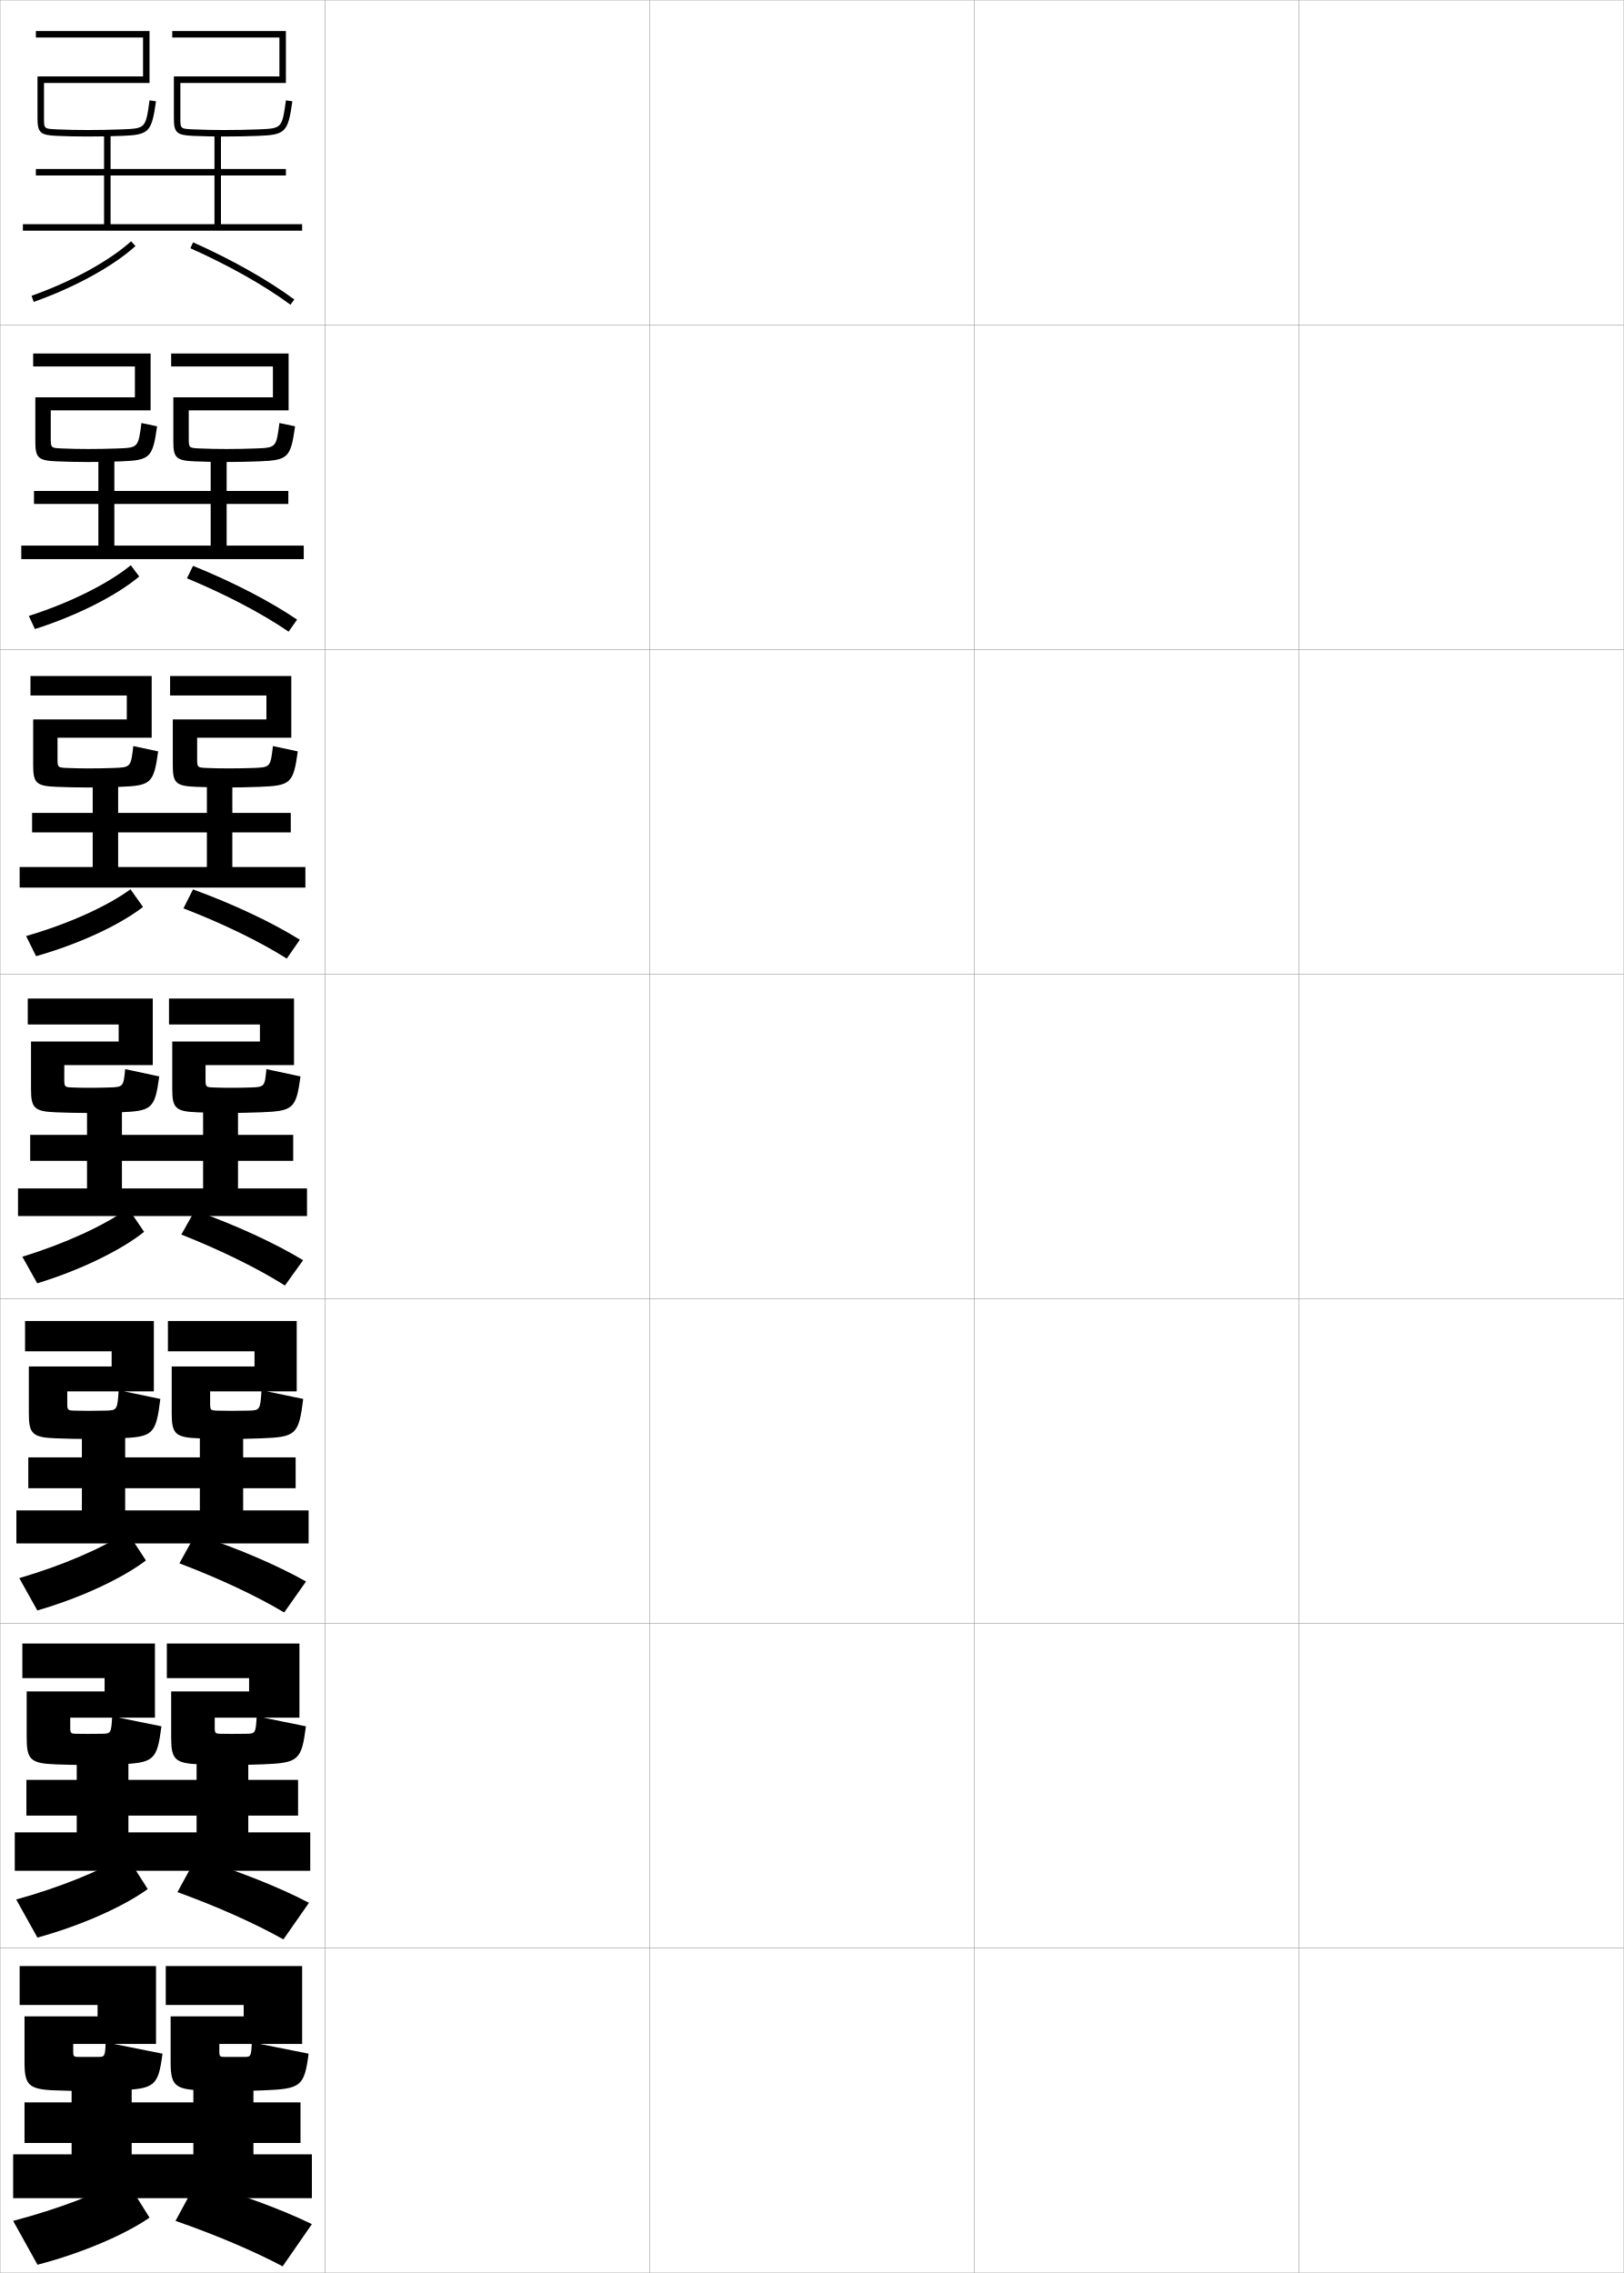
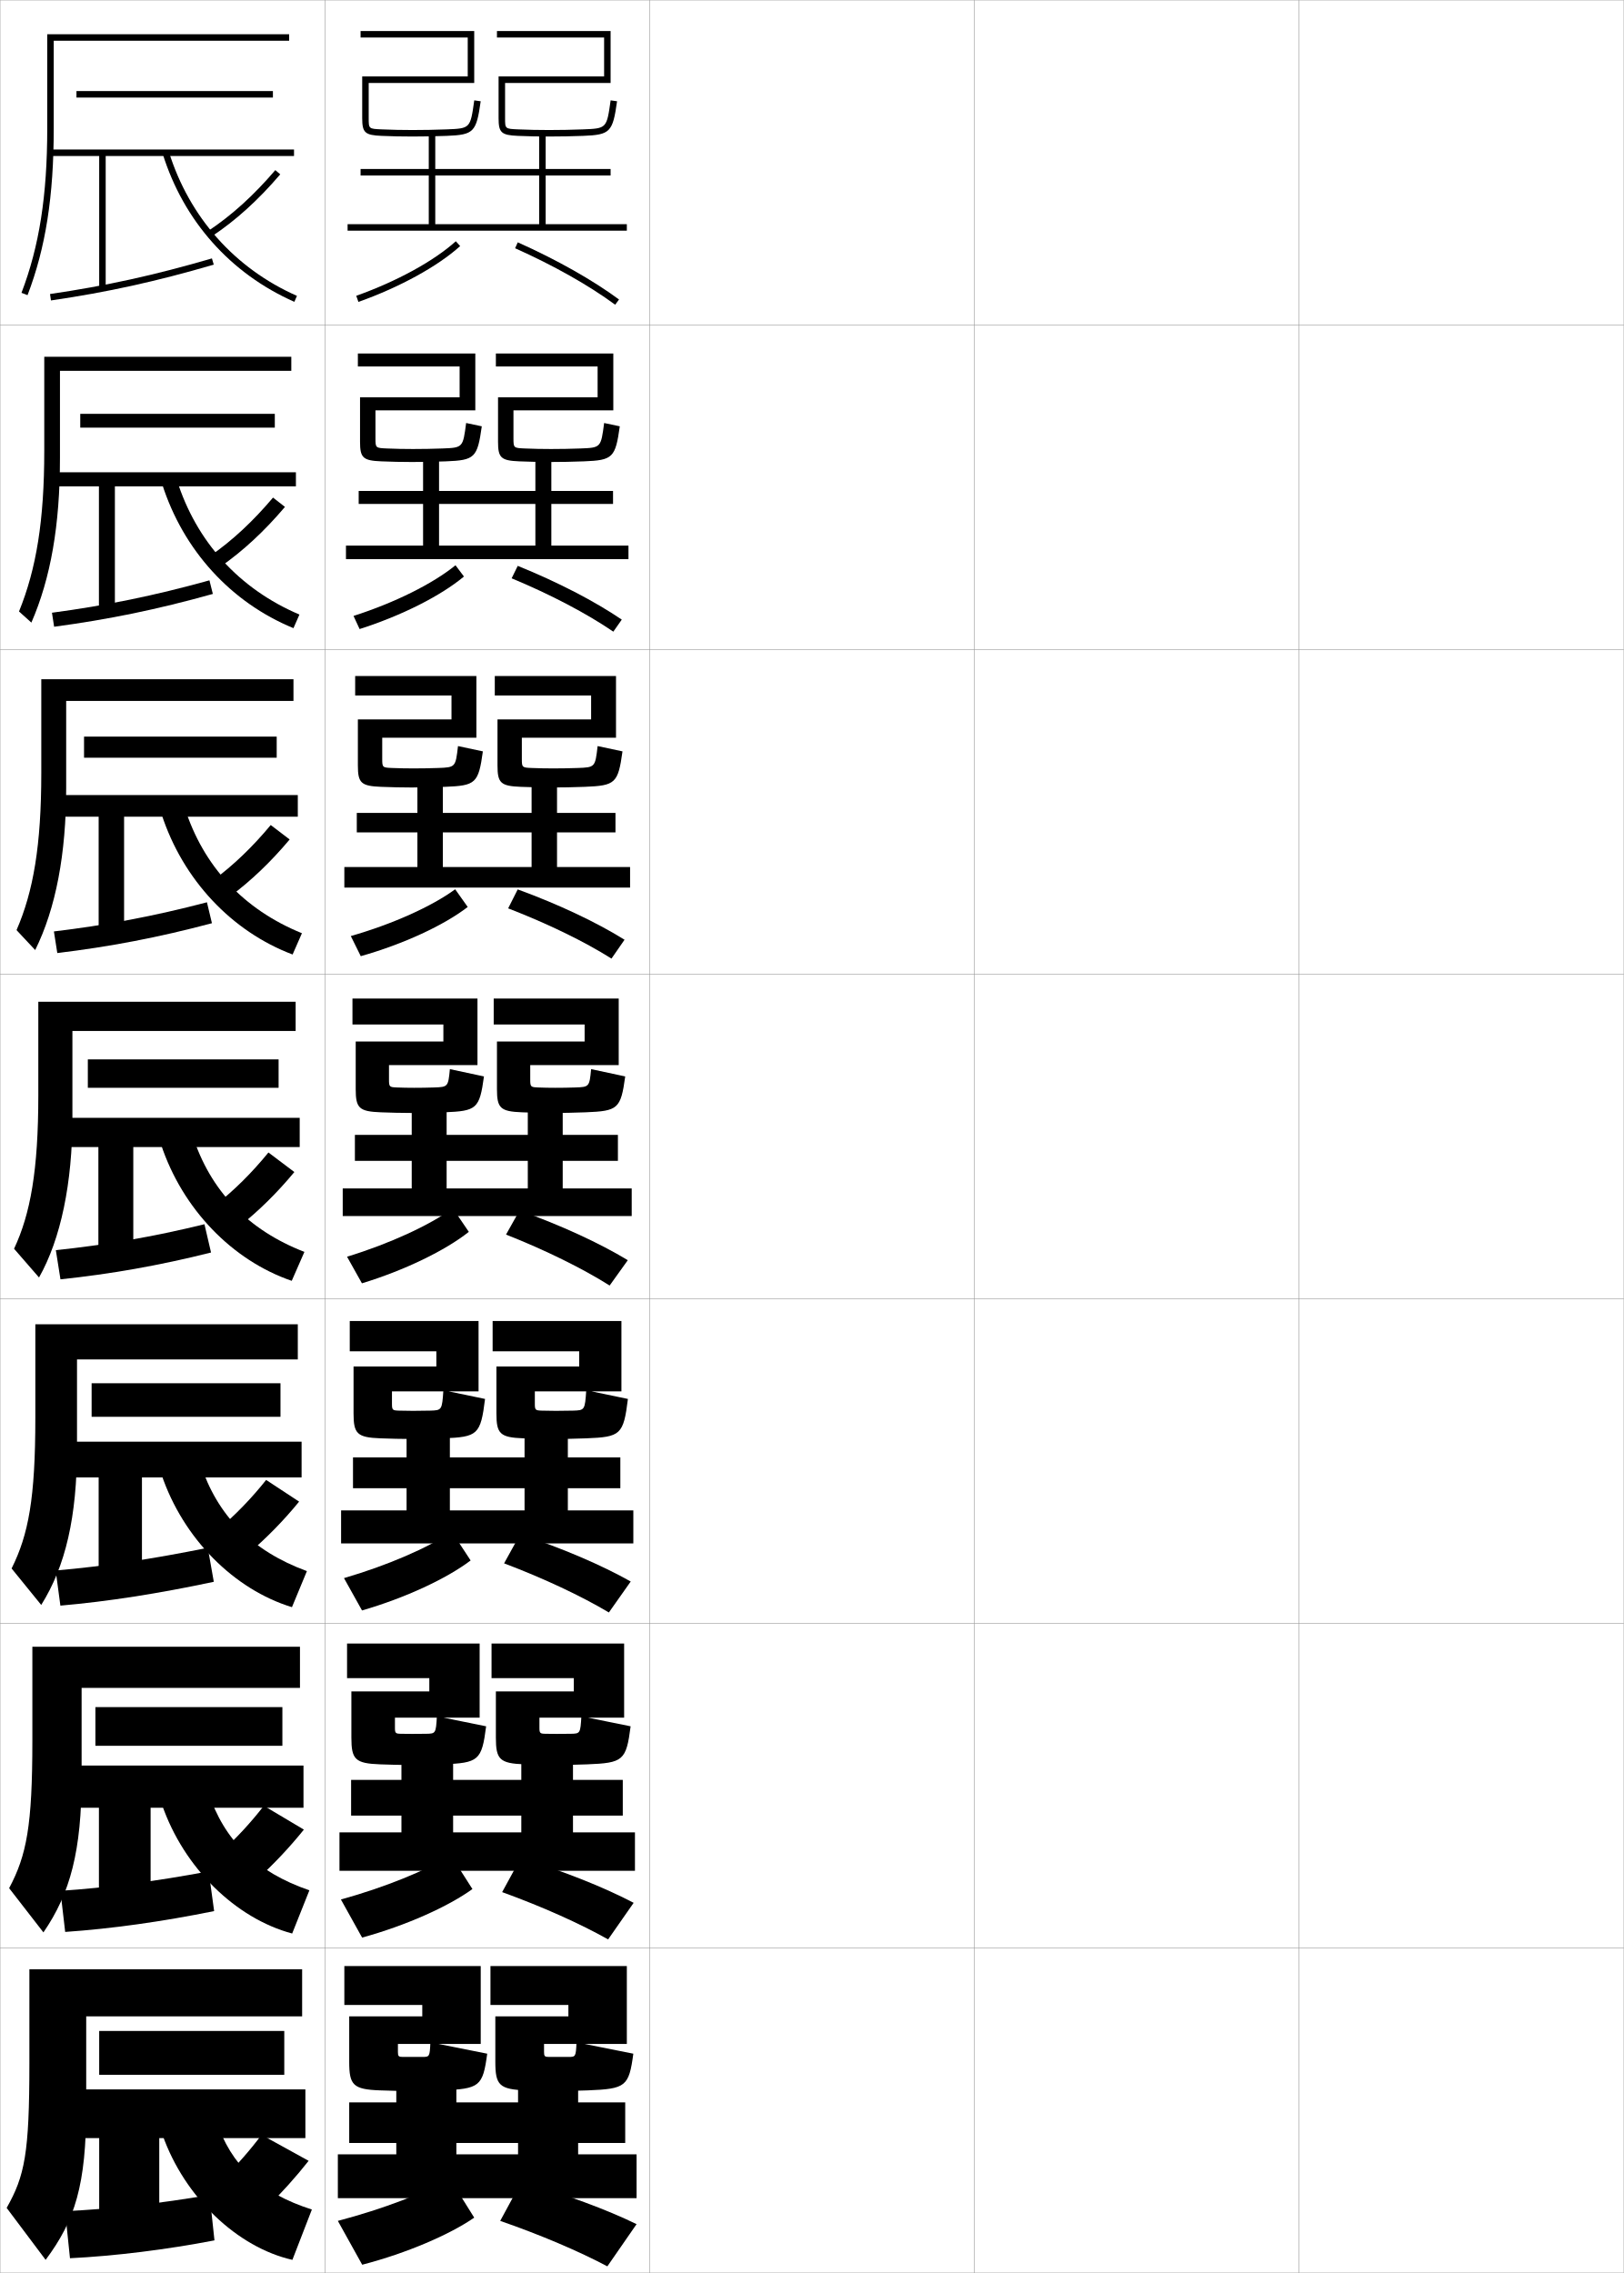
<svg xmlns="http://www.w3.org/2000/svg" width="500.1" height="700.1" viewBox="0 0 500.1 700.1" overflow="visible" enable-background="new 0 0 500.1 700.1" xml:space="preserve">
  <g id="glyphs">
    <g>
      <rect x="0.05" y="0.05" fill="none" stroke="#999999" stroke-width="0.1" width="100" height="100" />
      <rect x="0.05" y="100.05" fill="none" stroke="#999999" stroke-width="0.1" width="100" height="100" />
      <rect x="0.05" y="200.05" fill="none" stroke="#999999" stroke-width="0.1" width="100" height="100" />
      <rect x="0.05" y="300.05" fill="none" stroke="#999999" stroke-width="0.1" width="100" height="100" />
      <rect x="0.05" y="400.05" fill="none" stroke="#999999" stroke-width="0.1" width="100" height="100" />
      <rect x="0.05" y="500.05" fill="none" stroke="#999999" stroke-width="0.1" width="100" height="100" />
      <rect x="0.05" y="600.05" fill="none" stroke="#999999" stroke-width="0.1" width="100" height="100" />
      <rect x="100.05" y="0.05" fill="none" stroke="#999999" stroke-width="0.1" width="100" height="100" />
      <rect x="100.05" y="100.05" fill="none" stroke="#999999" stroke-width="0.1" width="100" height="100" />
      <rect x="100.05" y="200.05" fill="none" stroke="#999999" stroke-width="0.1" width="100" height="100" />
      <rect x="100.05" y="300.05" fill="none" stroke="#999999" stroke-width="0.1" width="100" height="100" />
      <rect x="100.05" y="400.05" fill="none" stroke="#999999" stroke-width="0.1" width="100" height="100" />
      <rect x="100.05" y="500.05" fill="none" stroke="#999999" stroke-width="0.1" width="100" height="100" />
      <rect x="100.05" y="600.05" fill="none" stroke="#999999" stroke-width="0.1" width="100" height="100" />
      <rect x="200.05" y="0.05" fill="none" stroke="#999999" stroke-width="0.1" width="100" height="100" />
      <rect x="200.05" y="100.05" fill="none" stroke="#999999" stroke-width="0.1" width="100" height="100" />
      <rect x="200.05" y="200.05" fill="none" stroke="#999999" stroke-width="0.1" width="100" height="100" />
      <rect x="200.05" y="300.05" fill="none" stroke="#999999" stroke-width="0.1" width="100" height="100" />
      <rect x="200.05" y="400.05" fill="none" stroke="#999999" stroke-width="0.1" width="100" height="100" />
      <rect x="200.05" y="500.05" fill="none" stroke="#999999" stroke-width="0.1" width="100" height="100" />
      <rect x="200.05" y="600.05" fill="none" stroke="#999999" stroke-width="0.1" width="100" height="100" />
      <rect x="300.05" y="0.05" fill="none" stroke="#999999" stroke-width="0.1" width="100" height="100" />
      <rect x="300.05" y="100.05" fill="none" stroke="#999999" stroke-width="0.1" width="100" height="100" />
      <rect x="300.05" y="200.05" fill="none" stroke="#999999" stroke-width="0.1" width="100" height="100" />
      <rect x="300.05" y="300.05" fill="none" stroke="#999999" stroke-width="0.1" width="100" height="100" />
      <rect x="300.05" y="400.05" fill="none" stroke="#999999" stroke-width="0.1" width="100" height="100" />
      <rect x="300.05" y="500.05" fill="none" stroke="#999999" stroke-width="0.1" width="100" height="100" />
      <rect x="300.05" y="600.05" fill="none" stroke="#999999" stroke-width="0.1" width="100" height="100" />
      <rect x="400.05" y="0.05" fill="none" stroke="#999999" stroke-width="0.1" width="100" height="100" />
      <rect x="400.05" y="100.05" fill="none" stroke="#999999" stroke-width="0.1" width="100" height="100" />
      <rect x="400.05" y="200.05" fill="none" stroke="#999999" stroke-width="0.1" width="100" height="100" />
      <rect x="400.05" y="300.05" fill="none" stroke="#999999" stroke-width="0.1" width="100" height="100" />
      <rect x="400.05" y="400.05" fill="none" stroke="#999999" stroke-width="0.1" width="100" height="100" />
      <rect x="400.05" y="500.05" fill="none" stroke="#999999" stroke-width="0.1" width="100" height="100" />
      <rect x="400.05" y="600.05" fill="none" stroke="#999999" stroke-width="0.1" width="100" height="100" />
    </g>
    <g>
      <g>
-         <path d="M9.715,91.107l0.67,1.885c12.695-4.514,24.41-10.944,31.335-17.2       l-1.34-1.484C33.639,80.397,22.176,86.678,9.715,91.107z" />
-         <path d="M58.642,76.463c11.838,5.286,22.78,11.462,30.814,17.392l1.188-1.609       c-8.146-6.013-19.222-12.266-31.186-17.608L58.642,76.463z" />
+         <path d="M109.715,91.107l0.67,1.885c12.695-4.514,24.41-10.944,31.335-17.2       l-1.34-1.484C133.639,80.397,122.176,86.678,109.715,91.107z" />
+         <path d="M158.642,76.463c11.838,5.286,22.78,11.462,30.814,17.392l1.188-1.609       c-8.146-6.013-19.222-12.266-31.186-17.608L158.642,76.463z" />
      </g>
      <g>
-         <path d="M8.878,189.709l1.868,4.042c12.941-4.127,25.018-10.229,32.137-16.18       l-2.602-3.467C33.312,179.787,21.588,185.633,8.878,189.709z" />
-         <path d="M57.57,178.122c11.983,4.981,23.141,10.84,31.318,16.432l2.605-3.71       c-8.375-5.686-19.76-11.581-32.042-16.555L57.57,178.122z" />
+         <path d="M108.878,189.709l1.868,4.042c12.941-4.127,25.018-10.229,32.137-16.18       l-2.602-3.467C133.312,179.787,121.588,185.633,108.878,189.709z" />
+         <path d="M157.57,178.122c11.983,4.981,23.141,10.84,31.318,16.432l2.605-3.71       c-8.375-5.686-19.76-11.581-32.042-16.555L157.57,178.122z" />
      </g>
      <g>
-         <path d="M8.041,288.311l3.066,6.2c13.188-3.74,25.626-9.514,32.939-15.16       l-3.863-5.449C32.986,279.176,21.001,284.588,8.041,288.311z" />
-         <path d="M56.499,279.781c12.129,4.678,23.5,10.219,31.822,15.472l4.024-5.811       c-8.604-5.358-20.299-10.896-32.9-15.5L56.499,279.781z" />
+         <path d="M108.041,288.311l3.066,6.2c13.188-3.74,25.626-9.514,32.939-15.16       l-3.863-5.449C132.986,279.176,121.001,284.588,108.041,288.311z" />
+         <path d="M156.499,279.781c12.129,4.678,23.5,10.219,31.822,15.472l4.024-5.811       c-8.604-5.358-20.299-10.896-32.9-15.5L156.499,279.781z" />
      </g>
    </g>
    <g>
      <g>
-         <path d="M4.05,684.05l7.5,13.5c13.761-3.569,27.017-9.32,34.5-14.5l-7.5-12       C30.788,675.443,17.987,680.38,4.05,684.05z" />
-         <path d="M54.05,684.05c12.459,4.31,24.388,9.426,33,14l9-13       c-9.237-4.499-21.873-9.214-35.5-13L54.05,684.05z" />
+         <path d="M104.05,684.05l7.5,13.5c13.761-3.569,27.017-9.32,34.5-14.5l-7.5-12       C130.788,675.443,117.987,680.38,104.05,684.05z" />
+         <path d="M154.05,684.05c12.459,4.31,24.388,9.426,33,14l9-13       c-9.237-4.499-21.873-9.214-35.5-13L154.05,684.05z" />
      </g>
      <g>
-         <path d="M4.994,585.06l6.529,11.73c13.583-3.727,26.582-9.591,33.972-14.95       l-6.64-10.414C31.263,576.103,18.685,581.263,4.994,585.06z" />
-         <path d="M54.648,582.785c12.355,4.472,24.12,9.765,32.636,14.565l7.865-11.269       c-9.056-4.751-21.431-9.723-34.781-13.769L54.648,582.785z" />
+         <path d="M104.994,585.06l6.528,11.73c13.583-3.727,26.583-9.591,33.973-14.95       l-6.64-10.414C131.263,576.103,118.685,581.263,104.994,585.06z" />
+         <path d="M154.648,582.785c12.355,4.472,24.12,9.765,32.636,14.565l7.864-11.269       c-9.055-4.751-21.431-9.723-34.781-13.769L154.648,582.785z" />
      </g>
      <g>
-         <path d="M5.938,486.069l5.557,9.961c13.405-3.884,26.147-9.861,33.445-15.399       l-5.78-8.828C31.739,476.762,19.383,482.146,5.938,486.069z" />
-         <path d="M55.247,481.521c12.252,4.634,23.852,10.104,32.271,15.13l6.729-9.536       c-8.873-5.004-20.989-10.231-34.062-14.537L55.247,481.521z" />
+         <path d="M105.938,486.069l5.557,9.961c13.405-3.884,26.147-9.861,33.445-15.399       l-5.78-8.828C131.739,476.762,119.383,482.146,105.938,486.069z" />
+         <path d="M155.247,481.521c12.252,4.634,23.852,10.104,32.271,15.13l6.729-9.536       c-8.874-5.004-20.989-10.231-34.062-14.537L155.247,481.521z" />
      </g>
      <g>
-         <path d="M6.882,387.079l4.586,8.191c13.228-4.041,25.713-10.132,32.917-15.85       l-4.92-7.242C32.214,377.421,20.081,383.028,6.882,387.079z" />
-         <path d="M55.846,380.257c12.148,4.797,23.584,10.443,31.907,15.695l5.594-7.805       c-8.691-5.256-20.547-10.74-33.343-15.305L55.846,380.257z" />
+         <path d="M106.882,387.079l4.586,8.191c13.228-4.041,25.713-10.132,32.917-15.85       l-4.92-7.242C132.214,377.421,120.081,383.028,106.882,387.079z" />
+         <path d="M155.846,380.257c12.148,4.797,23.584,10.443,31.907,15.695l5.594-7.805       c-8.691-5.256-20.547-10.74-33.343-15.305L155.846,380.257z" />
      </g>
    </g>
    <g>
-       <polygon points="7.05,69.05 7.05,71.05 93.05,71.05 93.05,69.05       68.05,69.05 68.05,54.05 88.05,54.05 88.05,52.05 68.05,52.05       68.05,41.05 66.05,41.05 66.05,52.05 11.05,52.05 11.05,54.05       66.05,54.05 66.05,69.05 34.05,69.05 34.05,41.05 32.05,41.05       32.05,69.05 " />
-       <polygon points="93.549,172.216 93.549,168.05 69.799,168.05 69.799,155.216       88.8,155.216 88.8,151.216 69.799,151.216 69.799,141.05 64.883,141.05       64.883,151.216 10.466,151.216 10.466,155.216 64.883,155.216 64.883,168.05       35.216,168.05 35.216,141.05 30.299,141.05 30.299,168.05 6.55,168.05       6.55,172.216 " />
-       <polygon points="94.05,273.383 94.05,267.05 71.55,267.05 71.55,256.383       89.55,256.383 89.55,250.383 71.55,250.383 71.55,241.05 63.716,241.05       63.716,250.383 9.883,250.383 9.883,256.383 63.716,256.383 63.716,267.05       36.383,267.05 36.383,241.05 28.55,241.05 28.55,267.05 6.05,267.05       6.05,273.383 " />
-       <polygon points="94.55,374.55 94.55,366.05 73.3,366.05 73.3,357.55       90.3,357.55 90.3,349.55 73.3,349.55 73.3,341.05 62.55,341.05       62.55,349.55 9.3,349.55 9.3,357.55 62.55,357.55 62.55,366.05       37.55,366.05 37.55,341.05 26.8,341.05 26.8,366.05 5.55,366.05       5.55,374.55 " />
-       <polygon points="95.049,475.383 95.049,465.216 74.883,465.216 74.883,458.383       91.05,458.383 91.05,448.883 74.883,448.883 74.883,441.217 61.55,441.217       61.55,448.883 8.716,448.883 8.716,458.383 61.55,458.383 61.55,465.216       38.549,465.216 38.549,441.217 25.216,441.217 25.216,465.216 5.05,465.216       5.05,475.383 " />
-       <polygon points="95.55,576.217 95.55,564.383 76.466,564.383 76.466,559.217       91.8,559.217 91.8,548.217 76.466,548.217 76.466,541.383 60.55,541.383       60.55,548.217 8.133,548.217 8.133,559.217 60.55,559.217 60.55,564.383       39.55,564.383 39.55,541.383 23.633,541.383 23.633,564.383 4.55,564.383       4.55,576.217 " />
-       <polygon points="40.55,663.55 40.55,641.55 22.05,641.55 22.05,663.55       4.05,663.55 4.05,677.05 96.05,677.05 96.05,663.55 78.05,663.55       78.05,660.05 92.55,660.05 92.55,647.55 78.05,647.55 78.05,641.55       59.55,641.55 59.55,647.55 7.55,647.55 7.55,660.05 59.55,660.05       59.55,663.55 " />
+       <polygon points="107.05,69.05 107.05,71.05 193.05,71.05 193.05,69.05       168.05,69.05 168.05,54.05 188.05,54.05 188.05,52.05 168.05,52.05       168.05,41.05 166.05,41.05 166.05,52.05 111.05,52.05 111.05,54.05       166.05,54.05 166.05,69.05 134.05,69.05 134.05,41.05 132.05,41.05       132.05,69.05 " />
+       <polygon points="193.55,172.216 193.55,168.05 169.799,168.05 169.799,155.216       188.799,155.216 188.799,151.216 169.799,151.216 169.799,141.05 164.883,141.05       164.883,151.216 110.466,151.216 110.466,155.216 164.883,155.216 164.883,168.05       135.216,168.05 135.216,141.05 130.299,141.05 130.299,168.05 106.549,168.05       106.549,172.216 " />
+       <polygon points="194.05,273.383 194.05,267.05 171.55,267.05 171.55,256.383       189.55,256.383 189.55,250.383 171.55,250.383 171.55,241.05 163.717,241.05       163.717,250.383 109.883,250.383 109.883,256.383 163.717,256.383 163.717,267.05       136.383,267.05 136.383,241.05 128.55,241.05 128.55,267.05 106.05,267.05       106.05,273.383 " />
+       <polygon points="194.55,374.55 194.55,366.05 173.3,366.05 173.3,357.55       190.3,357.55 190.3,349.55 173.3,349.55 173.3,341.05 162.55,341.05       162.55,349.55 109.3,349.55 109.3,357.55 162.55,357.55 162.55,366.05       137.55,366.05 137.55,341.05 126.8,341.05 126.8,366.05 105.55,366.05       105.55,374.55 " />
+       <polygon points="195.05,475.383 195.05,465.216 174.883,465.216 174.883,458.383       191.049,458.383 191.049,448.883 174.883,448.883 174.883,441.217 161.549,441.217       161.549,448.883 108.716,448.883 108.716,458.383 161.549,458.383 161.549,465.216       138.55,465.216 138.55,441.217 125.216,441.217 125.216,465.216 105.049,465.216       105.049,475.383 " />
+       <polygon points="195.55,576.217 195.55,564.383 176.466,564.383 176.466,559.217       191.8,559.217 191.8,548.217 176.466,548.217 176.466,541.383 160.55,541.383       160.55,548.217 108.133,548.217 108.133,559.217 160.55,559.217 160.55,564.383       139.55,564.383 139.55,541.383 123.633,541.383 123.633,564.383 104.55,564.383       104.55,576.217 " />
+       <polygon points="140.55,663.55 140.55,641.55 122.05,641.55 122.05,663.55       104.05,663.55 104.05,677.05 196.05,677.05 196.05,663.55 178.05,663.55       178.05,660.05 192.55,660.05 192.55,647.55 178.05,647.55 178.05,641.55       159.55,641.55 159.55,647.55 107.55,647.55 107.55,660.05 159.55,660.05       159.55,663.55 " />
    </g>
    <g>
      <g>
-         <path d="M30.05,633.55c2.237,0,2.304-0.059,2.5-4.5l17.5,3.5       c-1.357,10.112-2.317,10.836-14,11.3c-4.009,0.159-7.176,0.2-10,0.2       c-2.484,0-6.181-0.103-9-0.2c-8.321-0.289-9.5-1.648-9.5-8.8v-14h22.5v-3.5h-24v-12h42v24       h-25.5v2.5c0,1.288,0.224,1.5,1.5,1.5c0.727,0,1.652,0,2.5,0       C27.522,633.55,29.051,633.55,30.05,633.55z" />
-         <path d="M75.05,633.55c2.237,0,2.304-0.059,2.5-4.5l17.5,3.5       c-1.357,10.112-2.317,10.836-14,11.3c-4.009,0.159-7.176,0.2-10,0.2       c-2.484,0-6.181-0.103-9-0.2c-8.321-0.289-9.5-1.648-9.5-8.8v-14h22.5v-3.5h-24v-12h42v24       h-25.5v2.5c0,1.288,0.224,1.5,1.5,1.5c0.727,0,1.652,0,2.5,0       C72.522,633.55,74.051,633.55,75.05,633.55z" />
+         <path d="M130.05,633.55c2.237,0,2.304-0.059,2.5-4.5l17.5,3.5       c-1.357,10.112-2.317,10.836-14,11.3c-4.009,0.159-7.176,0.2-10,0.2       c-2.484,0-6.181-0.103-9-0.2c-8.321-0.289-9.5-1.648-9.5-8.8v-14h22.5v-3.5h-24v-12h42v24       h-25.5v2.5c0,1.288,0.224,1.5,1.5,1.5c0.727,0,1.652,0,2.5,0       C127.522,633.55,129.051,633.55,130.05,633.55z" />
+         <path d="M175.05,633.55c2.237,0,2.304-0.059,2.5-4.5l17.5,3.5       c-1.357,10.112-2.317,10.836-14,11.3c-4.009,0.159-7.176,0.2-10,0.2       c-2.484,0-6.181-0.103-9-0.2c-8.321-0.289-9.5-1.648-9.5-8.8v-14h22.5v-3.5h-24v-12h42v24       h-25.5v2.5c0,1.288,0.224,1.5,1.5,1.5c0.727,0,1.652,0,2.5,0       C172.522,633.55,174.051,633.55,175.05,633.55z" />
      </g>
      <g>
-         <path d="M36.307,543.433c-3.916,0.154-7.146,0.201-10.09,0.201       c-2.629,0-6.2-0.098-9.091-0.201c-7.775-0.275-8.909-1.529-8.909-8.246       v-14.221h24v-4.082H6.883v-10.668h40.834v22.834H21.633v3.137       c0,1.629,0.19,1.799,1.822,1.83c1.062,0.023,2.243,0.033,3.42,0.033       c1.308,0,3.066-0.012,4.381-0.033c2.922-0.049,2.991-0.105,3.294-5.383       l15.167,3.082C48.354,542.296,47.426,542.993,36.307,543.433z" />
-         <path d="M80.807,543.433c-3.916,0.154-7.146,0.201-10.09,0.201       c-2.629,0-6.2-0.098-9.091-0.201c-7.775-0.275-8.909-1.529-8.909-8.246       v-14.221h24v-4.082H51.383v-10.668h40.834v22.834H66.133v3.137       c0,1.629,0.19,1.799,1.822,1.83c1.062,0.023,2.243,0.033,3.42,0.033       c1.308,0,3.066-0.012,4.381-0.033c2.922-0.049,2.991-0.105,3.294-5.383       l15.167,3.082C92.854,542.296,91.926,542.993,80.807,543.433z" />
+         <path d="M136.307,543.433c-3.916,0.154-7.146,0.201-10.09,0.201       c-2.629,0-6.2-0.098-9.091-0.201c-7.775-0.275-8.909-1.529-8.909-8.246       v-14.221h24v-4.082h-25.334v-10.668h40.834v22.834h-26.084v3.137       c0,1.629,0.19,1.799,1.822,1.83c1.062,0.023,2.243,0.033,3.42,0.033       c1.308,0,3.066-0.012,4.381-0.033c2.922-0.049,2.991-0.105,3.294-5.383       l15.167,3.082C148.354,542.296,147.426,542.993,136.307,543.433z" />
+         <path d="M180.807,543.433c-3.916,0.154-7.146,0.201-10.09,0.201       c-2.629,0-6.2-0.098-9.091-0.201c-7.775-0.275-8.909-1.529-8.909-8.246       v-14.221h24v-4.082h-25.334v-10.668h40.834v22.834h-26.084v3.137       c0,1.629,0.19,1.799,1.822,1.83c1.062,0.023,2.243,0.033,3.42,0.033       c1.308,0,3.066-0.012,4.381-0.033c2.922-0.049,2.991-0.105,3.294-5.383       l15.167,3.082C192.854,542.296,191.926,542.993,180.807,543.433z" />
      </g>
      <g>
-         <path d="M36.563,443.016c-3.822,0.15-7.115,0.201-10.18,0.201       c-2.773,0-6.219-0.093-9.181-0.201c-7.229-0.263-8.319-1.409-8.319-7.692       v-14.44h25.5v-4.666H7.716v-9.334h39.667v21.667H20.716v3.773       c0,1.969,0.157,2.099,2.144,2.16c1.399,0.046,2.834,0.066,4.34,0.066       c1.642,0,3.631-0.022,5.262-0.066c3.606-0.098,3.678-0.153,4.088-6.267       l12.833,2.666C48.015,441.931,47.119,442.6,36.563,443.016z" />
-         <path d="M80.563,443.016c-3.822,0.15-7.115,0.201-10.18,0.201       c-2.773,0-6.219-0.093-9.181-0.201c-7.229-0.263-8.319-1.409-8.319-7.692       v-14.44h25.5v-4.666H51.716v-9.334h39.667v21.667H64.716v3.773       c0,1.969,0.157,2.099,2.144,2.16c1.399,0.046,2.834,0.066,4.34,0.066       c1.642,0,3.631-0.022,5.262-0.066c3.606-0.098,3.678-0.153,4.088-6.267       l12.833,2.666C92.015,441.931,91.119,442.6,80.563,443.016z" />
+         <path d="M136.563,443.016c-3.822,0.15-7.115,0.201-10.18,0.201       c-2.773,0-6.219-0.093-9.181-0.201c-7.229-0.263-8.319-1.409-8.319-7.692       v-14.44h25.5v-4.666h-26.667v-9.334h39.667v21.667h-26.667v3.773       c0,1.969,0.157,2.099,2.144,2.16c1.399,0.046,2.834,0.066,4.34,0.066       c1.642,0,3.631-0.022,5.262-0.066c3.606-0.098,3.678-0.153,4.088-6.267       l12.833,2.666C148.015,441.931,147.119,442.6,136.563,443.016z" />
+         <path d="M180.563,443.016c-3.822,0.15-7.115,0.201-10.18,0.201       c-2.773,0-6.219-0.093-9.181-0.201c-7.229-0.263-8.319-1.409-8.319-7.692       v-14.44h25.5v-4.666h-26.667v-9.334h39.667v21.667h-26.667v3.773       c0,1.969,0.157,2.099,2.144,2.16c1.399,0.046,2.834,0.066,4.34,0.066       c1.642,0,3.631-0.022,5.262-0.066c3.606-0.098,3.678-0.153,4.088-6.267       l12.833,2.666C192.015,441.931,191.119,442.6,180.563,443.016z" />
      </g>
    </g>
    <g>
-       <path d="M13.55,36.371V25.55h32.5v-16h-35v2h33v12h-32.5v12.821      c0,4.492,0.835,5.26,5.958,5.478c3.246,0.14,6.189,0.201,9.542,0.201      c3.545,0,7.091-0.067,10.538-0.201c8.333-0.324,9.114-1.122,10.452-10.66      l-1.98-0.277c-1.214,8.653-1.214,8.653-8.549,8.939      c-3.422,0.132-6.941,0.199-10.461,0.199c-3.323,0-6.239-0.062-9.457-0.199      C13.55,39.679,13.55,39.679,13.55,36.371z" />
-       <path d="M55.55,36.371V25.55h32.5v-16h-35v2h33v12h-32.5v12.821      c0,4.492,0.835,5.26,5.958,5.478c3.246,0.14,6.189,0.201,9.542,0.201      c3.545,0,7.091-0.067,10.538-0.201c8.333-0.324,9.114-1.122,10.452-10.66      l-1.98-0.277c-1.214,8.653-1.214,8.653-8.549,8.939      c-3.422,0.132-6.941,0.199-10.461,0.199c-3.323,0-6.239-0.062-9.457-0.199      C55.55,39.679,55.55,39.679,55.55,36.371z" />
+       <path d="M113.55,36.371V25.55h32.5v-16h-35v2h33v12h-32.5v12.821      c0,4.492,0.835,5.26,5.958,5.478c3.246,0.14,6.189,0.201,9.542,0.201      c3.545,0,7.091-0.067,10.538-0.201c8.333-0.324,9.114-1.122,10.452-10.66      l-1.98-0.277c-1.214,8.653-1.214,8.653-8.549,8.939      c-3.422,0.132-6.941,0.199-10.461,0.199c-3.323,0-6.239-0.062-9.457-0.199      C113.55,39.679,113.55,39.679,113.55,36.371z" />
+       <path d="M155.55,36.371V25.55h32.5v-16h-35v2h33v12h-32.5v12.821      c0,4.492,0.835,5.26,5.958,5.478c3.246,0.14,6.189,0.201,9.542,0.201      c3.545,0,7.091-0.067,10.538-0.201c8.333-0.324,9.114-1.122,10.452-10.66      l-1.98-0.277c-1.214,8.653-1.214,8.653-8.549,8.939      c-3.422,0.132-6.941,0.199-10.461,0.199c-3.323,0-6.239-0.062-9.457-0.199      C155.55,39.679,155.55,39.679,155.55,36.371z" />
    </g>
    <g>
      <g>
-         <path d="M37.331,142.098c-3.541,0.138-7.023,0.201-10.448,0.201       c-3.208,0-6.277-0.07-9.452-0.201c-5.643-0.229-6.548-1.087-6.548-6.031       v-13.685h30.667v-9.5H10.216v-4h36.167v17.5h-30.75v8.602       c0,2.975,0.041,3.004,3.517,3.149c2.724,0.114,5.231,0.166,8.059,0.166       c3.005,0,6.091-0.056,9.021-0.166c6.32-0.239,6.345-0.258,7.327-7.843       l4.82,1.018C47.026,141.005,46.218,141.751,37.331,142.098z" />
-         <path d="M79.831,142.098c-3.541,0.138-7.023,0.201-10.448,0.201       c-3.208,0-6.277-0.07-9.452-0.201c-5.643-0.229-6.548-1.087-6.548-6.031       v-13.685h30.667v-9.5H52.716v-4h36.167v17.5h-30.75v8.602       c0,2.975,0.041,3.004,3.517,3.149c2.724,0.114,5.231,0.166,8.059,0.166       c3.005,0,6.091-0.056,9.021-0.166c6.32-0.239,6.345-0.258,7.327-7.843       l4.82,1.018C89.526,141.005,88.718,141.751,79.831,142.098z" />
+         <path d="M137.331,142.098c-3.541,0.138-7.023,0.201-10.448,0.201       c-3.208,0-6.277-0.07-9.452-0.201c-5.643-0.229-6.548-1.087-6.548-6.031       v-13.685h30.667v-9.5h-31.333v-4h36.167v17.5h-30.75v8.602       c0,2.975,0.041,3.004,3.517,3.149c2.724,0.114,5.231,0.166,8.059,0.166       c3.005,0,6.091-0.056,9.021-0.166c6.32-0.239,6.345-0.258,7.327-7.843       l4.82,1.018C147.026,141.005,146.218,141.751,137.331,142.098z" />
+         <path d="M179.831,142.098c-3.541,0.138-7.023,0.201-10.448,0.201       c-3.208,0-6.277-0.07-9.452-0.201c-5.643-0.229-6.548-1.087-6.548-6.031       v-13.685h30.667v-9.5h-31.333v-4h36.167v17.5h-30.75v8.602       c0,2.975,0.041,3.004,3.517,3.149c2.724,0.114,5.231,0.166,8.059,0.166       c3.005,0,6.091-0.056,9.021-0.166c6.32-0.239,6.345-0.258,7.327-7.843       l4.82,1.018C189.526,141.005,188.718,141.751,179.831,142.098z" />
      </g>
      <g>
-         <path d="M37.075,242.349c-3.635,0.142-7.054,0.201-10.359,0.201       c-3.063,0-6.257-0.079-9.362-0.201c-6.163-0.239-7.138-1.188-7.138-6.585       v-14.172h28.833v-7.375H9.383v-6h37.333v19h-29v6.506       c0,2.642,0.082,2.702,2.991,2.82c2.229,0.091,4.328,0.133,6.66,0.133       c2.491,0,5.144-0.045,7.582-0.133c5.306-0.193,5.355-0.229,6.104-6.747       l7.66,1.634C47.351,241.285,46.515,241.979,37.075,242.349z" />
-         <path d="M80.075,242.349c-3.635,0.142-7.054,0.201-10.359,0.201       c-3.063,0-6.257-0.079-9.362-0.201c-6.163-0.239-7.138-1.188-7.138-6.585       v-14.172h28.833v-7.375H52.383v-6h37.333v19h-29v6.506       c0,2.642,0.082,2.702,2.991,2.82c2.229,0.091,4.328,0.133,6.66,0.133       c2.491,0,5.144-0.045,7.582-0.133c5.306-0.193,5.355-0.229,6.104-6.747       l7.66,1.634C90.351,241.285,89.515,241.979,80.075,242.349z" />
+         <path d="M137.075,242.349c-3.635,0.142-7.054,0.201-10.359,0.201       c-3.063,0-6.257-0.079-9.362-0.201c-6.163-0.239-7.138-1.188-7.138-6.585       v-14.172h28.833v-7.375h-29.667v-6h37.333v19h-29v6.506       c0,2.642,0.082,2.702,2.991,2.82c2.229,0.091,4.328,0.133,6.66,0.133       c2.491,0,5.144-0.045,7.582-0.133c5.306-0.193,5.355-0.229,6.104-6.747       l7.66,1.634C147.351,241.285,146.515,241.979,137.075,242.349z" />
+         <path d="M180.075,242.349c-3.635,0.142-7.054,0.201-10.359,0.201       c-3.063,0-6.257-0.079-9.362-0.201c-6.163-0.239-7.138-1.188-7.138-6.585       v-14.172h28.833v-7.375h-29.667v-6h37.333v19h-29v6.506       c0,2.642,0.082,2.702,2.991,2.82c2.229,0.091,4.328,0.133,6.66,0.133       c2.491,0,5.144-0.045,7.582-0.133c5.306-0.193,5.355-0.229,6.104-6.747       l7.66,1.634C190.351,241.285,189.515,241.979,180.075,242.349z" />
      </g>
      <g>
-         <path d="M36.819,342.599c-3.729,0.146-7.085,0.201-10.27,0.201       c-2.918,0-6.238-0.088-9.271-0.201c-6.684-0.25-7.729-1.29-7.729-7.139v-14.66       h27v-5.25h-28v-8h38.5v20.5h-27.25v4.41c0,2.309,0.123,2.398,2.465,2.49       c1.735,0.068,3.425,0.1,5.261,0.1c1.977,0,4.196-0.033,6.143-0.1       c4.291-0.146,4.365-0.201,4.882-5.65l10.5,2.25       C47.676,341.564,46.812,342.206,36.819,342.599z" />
-         <path d="M80.319,342.599c-3.729,0.146-7.085,0.201-10.27,0.201       c-2.918,0-6.238-0.088-9.271-0.201c-6.684-0.25-7.729-1.29-7.729-7.139v-14.66       h27v-5.25h-28v-8h38.5v20.5h-27.25v4.41c0,2.309,0.123,2.398,2.465,2.49       c1.735,0.068,3.425,0.1,5.261,0.1c1.977,0,4.196-0.033,6.143-0.1       c4.291-0.146,4.365-0.201,4.882-5.65l10.5,2.25       C91.176,341.564,90.312,342.206,80.319,342.599z" />
+         <path d="M136.819,342.599c-3.729,0.146-7.085,0.201-10.27,0.201       c-2.918,0-6.238-0.088-9.271-0.201c-6.684-0.25-7.729-1.29-7.729-7.139v-14.66       h27v-5.25h-28v-8h38.5v20.5h-27.25v4.41c0,2.309,0.123,2.398,2.465,2.49       c1.735,0.068,3.425,0.1,5.261,0.1c1.977,0,4.196-0.033,6.143-0.1       c4.291-0.146,4.365-0.201,4.882-5.65l10.5,2.25       C147.676,341.564,146.812,342.206,136.819,342.599z" />
+         <path d="M180.319,342.599c-3.729,0.146-7.085,0.201-10.27,0.201       c-2.918,0-6.238-0.088-9.271-0.201c-6.684-0.25-7.729-1.29-7.729-7.139v-14.66       h27v-5.25h-28v-8h38.5v20.5h-27.25v4.41c0,2.309,0.123,2.398,2.465,2.49       c1.735,0.068,3.425,0.1,5.261,0.1c1.977,0,4.196-0.033,6.143-0.1       c4.291-0.146,4.365-0.201,4.882-5.65l10.5,2.25       C191.176,341.564,190.312,342.206,180.319,342.599z" />
+       </g>
+     </g>
+     <g>
+       <path d="M93.05,621.05v-14.5h-84v29c0,27.74-1.422,34.631-7,44.5l12,16      c9.052-12.098,12.5-23.143,12.5-47v-28H93.05z" />
+       <rect x="30.55" y="625.55" width="57" height="13.5" />
+       <polygon points="17.55,643.55 17.55,658.55 30.55,658.55 30.55,689.55       49.05,689.55 49.05,658.55 94.05,658.55 94.05,643.55 " />
+       <path d="M20.05,681.05l1.5,14.5c13.718-0.666,29.807-2.663,44.5-5.5l-1.5-14      C49.808,678.617,33.775,680.439,20.05,681.05z" />
+       <path d="M80.55,657.55c-3.428,4.609-7.569,9.318-12,13.7l13.5,8.8      c4.687-4.646,9.176-9.636,13-14.5L80.55,657.55z" />
+       <path d="M66.55,653.05c4.593,13.952,13.738,22.464,29.5,27.5l-6,15.5      c-16.885-3.813-33.238-19.255-40-38.5L66.55,653.05z" />
+     </g>
+     <g>
+       <path d="M92.383,507.216H9.967v28.918c0,26.23-1.762,35.295-7.156,45.441      l10.562,13.617c8.272-12.021,11.761-25.145,11.761-47.727v-27.582h67.25V507.216z      " />
+       <rect x="29.383" y="525.8" width="57.584" height="11.916" />
+       <polygon points="17.217,543.8 17.217,556.8 30.467,556.8 30.467,589.55       46.383,589.55 46.383,556.8 93.467,556.8 93.467,543.8 " />
+       <path d="M18.6,582.386l1.475,12.662c14.222-0.977,30.024-3.191,45.874-6.422      l-1.677-12.236C48.451,579.391,32.76,581.456,18.6,582.386z" />
+       <path d="M67.791,570.745l11.427,8.066c5.147-4.694,10.045-9.898,14.367-15.28      l-12.328-7.339C77.284,561.337,72.699,566.288,67.791,570.745z" />
+       <path d="M64.126,551.917c4.876,14.984,14.832,24.705,31.158,30.314l-5.302,13.305      c-17.352-4.631-33.379-20.199-40.092-39.688L64.126,551.917z" />
+     </g>
+     <g>
+       <path d="M91.716,407.883H10.883v28.834c0,24.722-2.102,35.959-7.312,46.383      l9.124,11.234c7.492-11.942,11.022-27.145,11.022-48.451v-27.166h68V407.883z" />
+       <rect x="28.216" y="426.05" width="58.167" height="10.333" />
+       <polygon points="16.883,444.05 16.883,455.05 30.383,455.05 30.383,489.55       43.717,489.55 43.717,455.05 92.883,455.05 92.883,444.05 " />
+       <path d="M17.149,483.721l1.449,10.825c14.726-1.288,30.243-3.72,47.248-7.343      l-1.853-10.474C47.095,480.164,31.745,482.473,17.149,483.721z" />
+       <path d="M67.032,471.239l9.353,7.335c5.608-4.743,10.914-10.161,15.735-16.062      l-10.157-6.679C77.446,461.516,72.418,466.707,67.032,471.239z" />
+       <path d="M61.702,450.784c5.159,16.017,15.926,26.945,32.816,33.128l-4.603,11.109      c-17.818-5.446-33.52-21.142-40.184-40.873L61.702,450.784z" />
+     </g>
+     <g>
+       <g>
+         <path d="M91.05,308.55h-79.25v28.75c0,23.213-2.441,36.623-7.469,47.324l7.687,8.852       c6.712-11.864,10.282-29.145,10.282-49.176v-26.75h68.75V308.55z" />
+         <rect x="27.05" y="326.3" width="58.75" height="8.75" />
+         <polygon points="16.55,344.3 16.55,353.3 30.3,353.3 30.3,389.55        41.05,389.55 41.05,353.3 92.3,353.3 92.3,344.3 " />
+         <path d="M17.198,385.056l1.424,8.988c15.23-1.6,30.461-4.248,46.372-8.264       l-2.029-8.711C47.238,380.938,32.229,383.489,17.198,385.056z" />
+         <path d="M66.273,371.233l7.279,6.603c6.069-4.791,11.783-10.424,17.104-16.842       l-7.986-6.019C77.608,361.194,72.138,366.626,66.273,371.233z" />
+         <path d="M59.277,349.651c5.442,17.049,17.021,29.186,34.475,35.941l-3.904,8.914       c-18.284-6.263-33.661-22.084-40.275-42.059L59.277,349.651z" />
+       </g>
+       <g>
+         <path d="M12.716,238.05c0,22.369-2.443,36.515-7.624,48.43l5.746,6.139       c6.334-12.77,9.544-29.57,9.544-49.903v-26.833h70v-6.667H12.716V238.05z" />
+         <rect x="25.883" y="226.883" width="59.333" height="6.5" />
+         <polygon points="16.216,244.883 16.216,251.549 30.383,251.549 30.383,289.383        38.216,289.383 38.216,251.549 91.716,251.549 91.716,244.883 " />
+         <path d="M16.601,286.89l1.045,6.652c15.941-1.912,31.093-4.777,47.626-9.186       l-1.54-6.447C47.353,282.211,32.376,285.006,16.601,286.89z" />
+         <path d="M65.515,271.227l5.221,4.958c6.531-4.84,12.652-10.687,18.472-17.623       l-5.831-4.445C77.771,260.872,71.856,266.545,65.515,271.227z" />
+         <path d="M49.746,250.748l7.107-2.063c5.725,18.081,18.114,31.427,36.133,38.756       l-2.873,6.552C71.362,286.913,56.312,270.965,49.746,250.748z" />
+       </g>
+       <g>
+         <path d="M13.633,138.8c0,21.525-2.445,36.408-7.779,49.537l3.807,3.427       c5.957-13.675,8.805-29.995,8.805-50.63v-26.917h71.25v-4.333H13.633V138.8z" />
+         <rect x="24.716" y="127.466" width="59.917" height="4.25" />
+         <polygon points="15.883,145.466 15.883,149.8 30.467,149.8 30.467,189.216        35.383,189.216 35.383,149.8 91.133,149.8 91.133,145.466 " />
+         <path d="M16.003,188.726l0.667,4.315c16.652-2.223,31.725-5.305,48.881-10.107       l-1.05-4.184C47.469,183.484,32.524,186.522,16.003,188.726z" />
+         <path d="M64.756,171.222l3.164,3.313c6.992-4.889,13.521-10.949,19.839-18.404       l-3.675-2.872C77.934,160.551,71.576,166.464,64.756,171.222z" />
+         <path d="M49.92,149.048l4.509-1.329c6.008,19.113,19.208,33.667,37.791,41.569       l-1.841,4.19C71.163,185.583,56.437,169.509,49.92,149.048z" />
+       </g>
+       <g>
+         <path d="M14.55,39.55c0,20.682-2.447,36.301-7.934,50.643l1.867,0.715       c5.579-14.581,8.066-30.42,8.066-51.357v-27h72.5v-2h-74.5V39.55z" />
+         <rect x="23.55" y="28.05" width="60.5" height="2" />
+         <polygon points="90.55,46.05 15.55,46.05 15.55,48.05 30.55,48.05        30.55,89.05 32.55,89.05 32.55,48.05 90.55,48.05 " />
+         <path d="M15.405,90.561l0.289,1.979c17.363-2.535,32.357-5.834,50.136-11.029       l-0.561-1.92C47.584,84.758,32.672,88.039,15.405,90.561z" />
+         <path d="M63.997,71.216l1.105,1.668c7.453-4.938,14.391-11.212,21.207-19.185       l-1.52-1.299C78.096,60.229,71.295,66.383,63.997,71.216z" />
+         <path d="M50.095,47.348c6.467,20.704,20.867,36.904,40.551,45.616l0.809-1.828       c-19.147-8.476-33.158-24.238-39.449-44.384L50.095,47.348z" />
      </g>
    </g>
  </g>
</svg>
